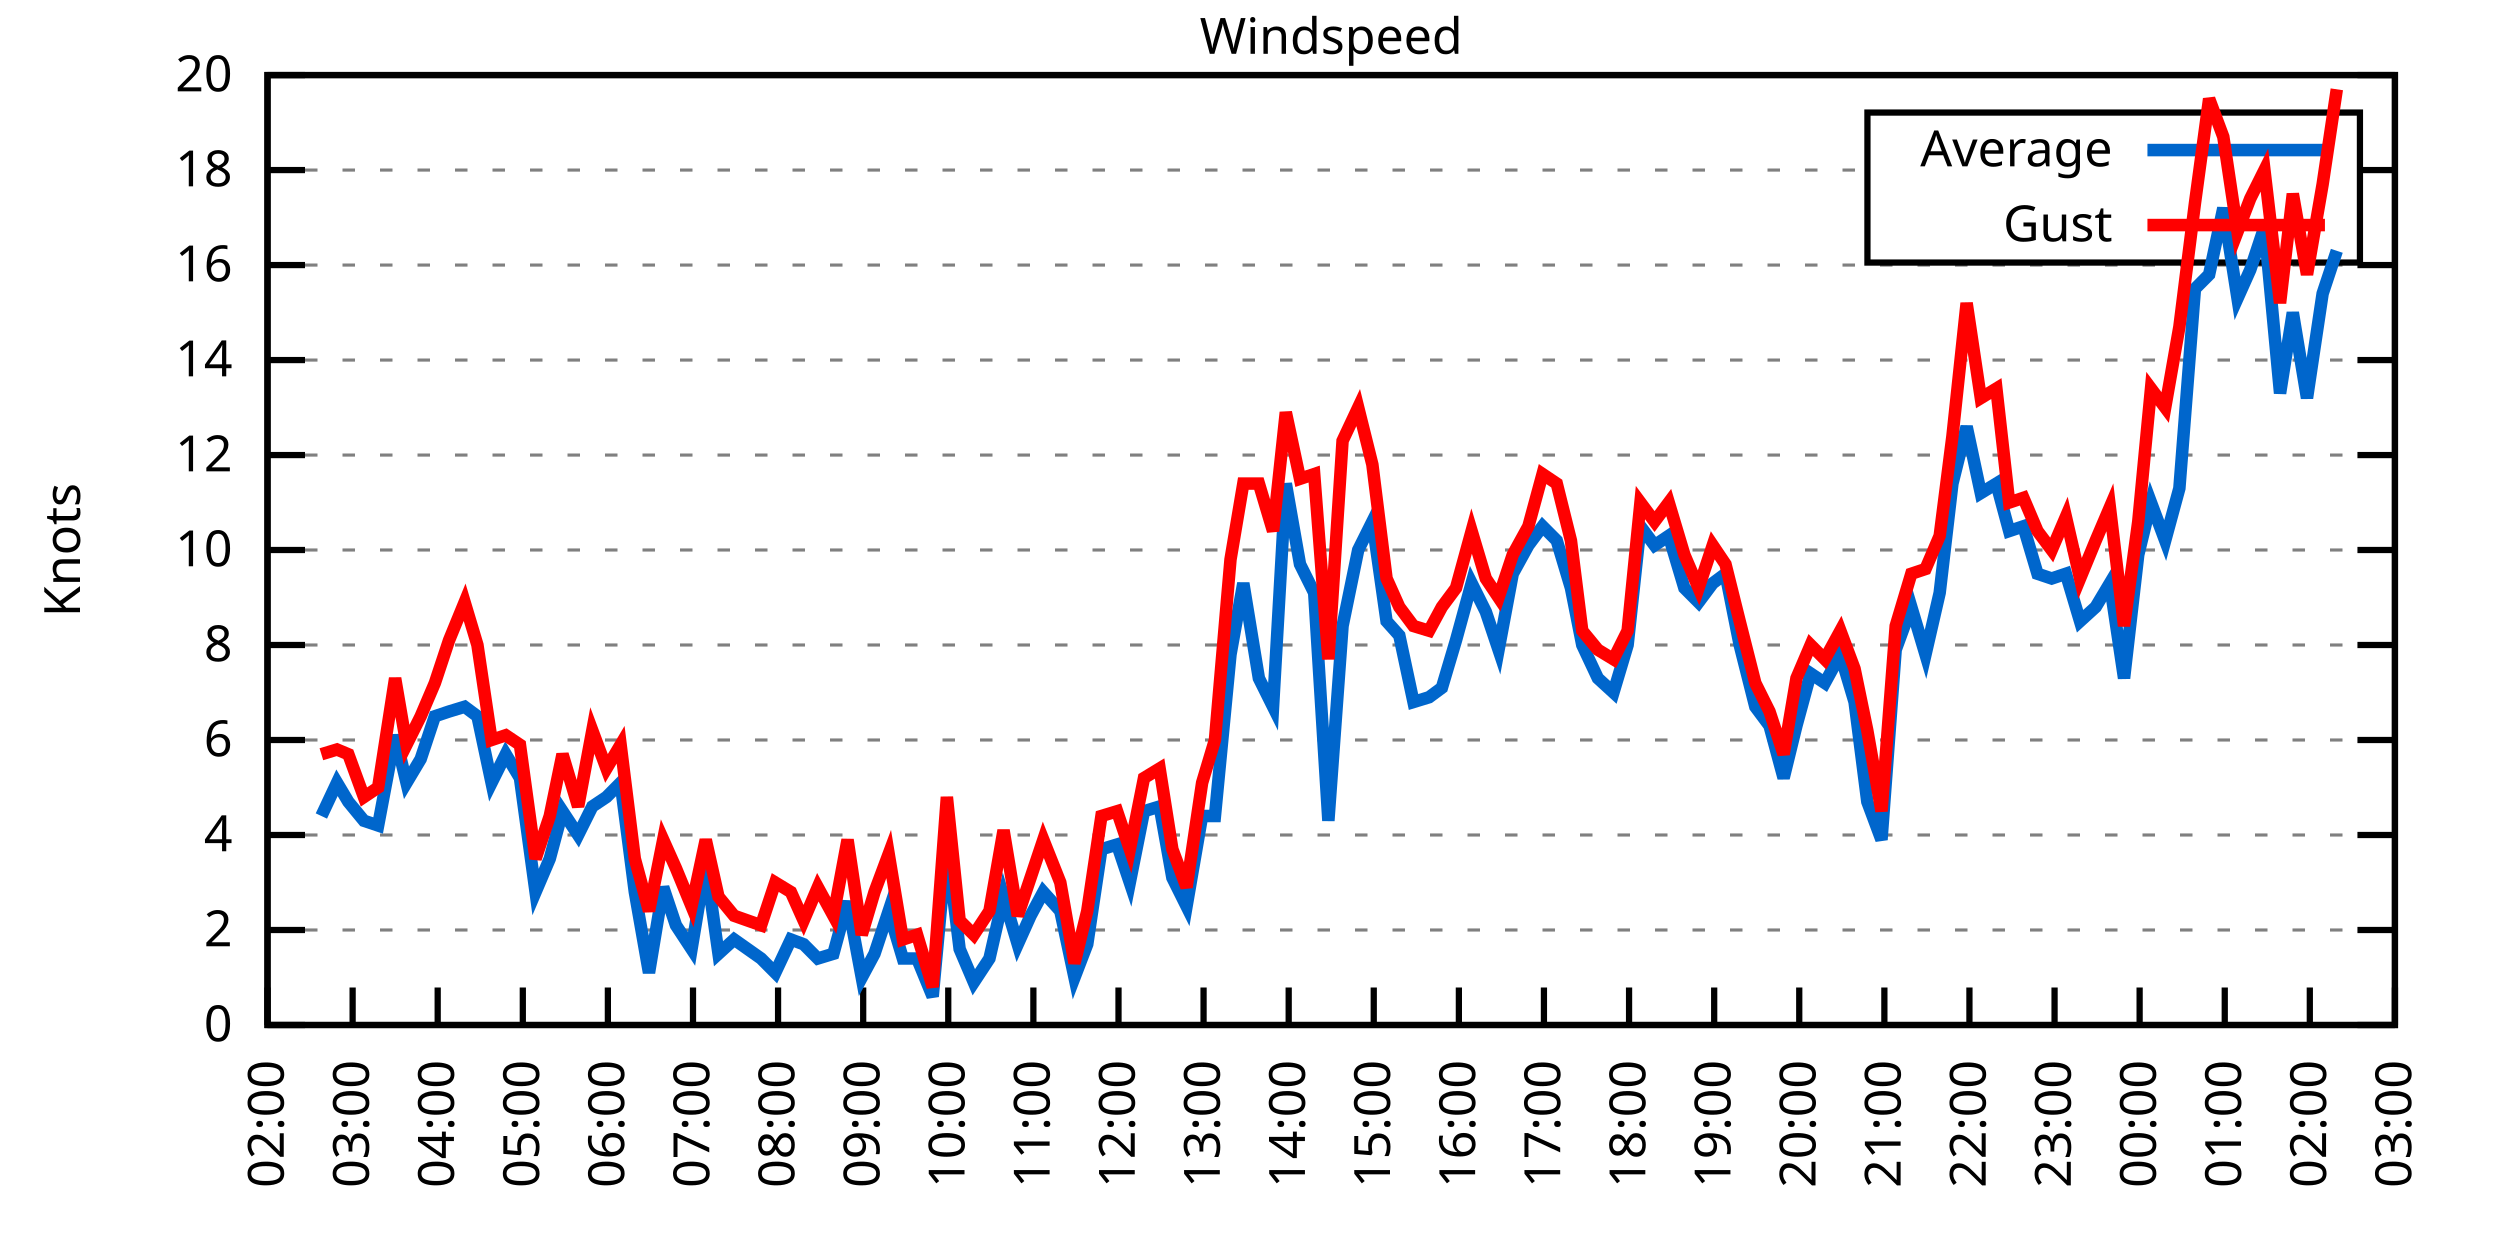
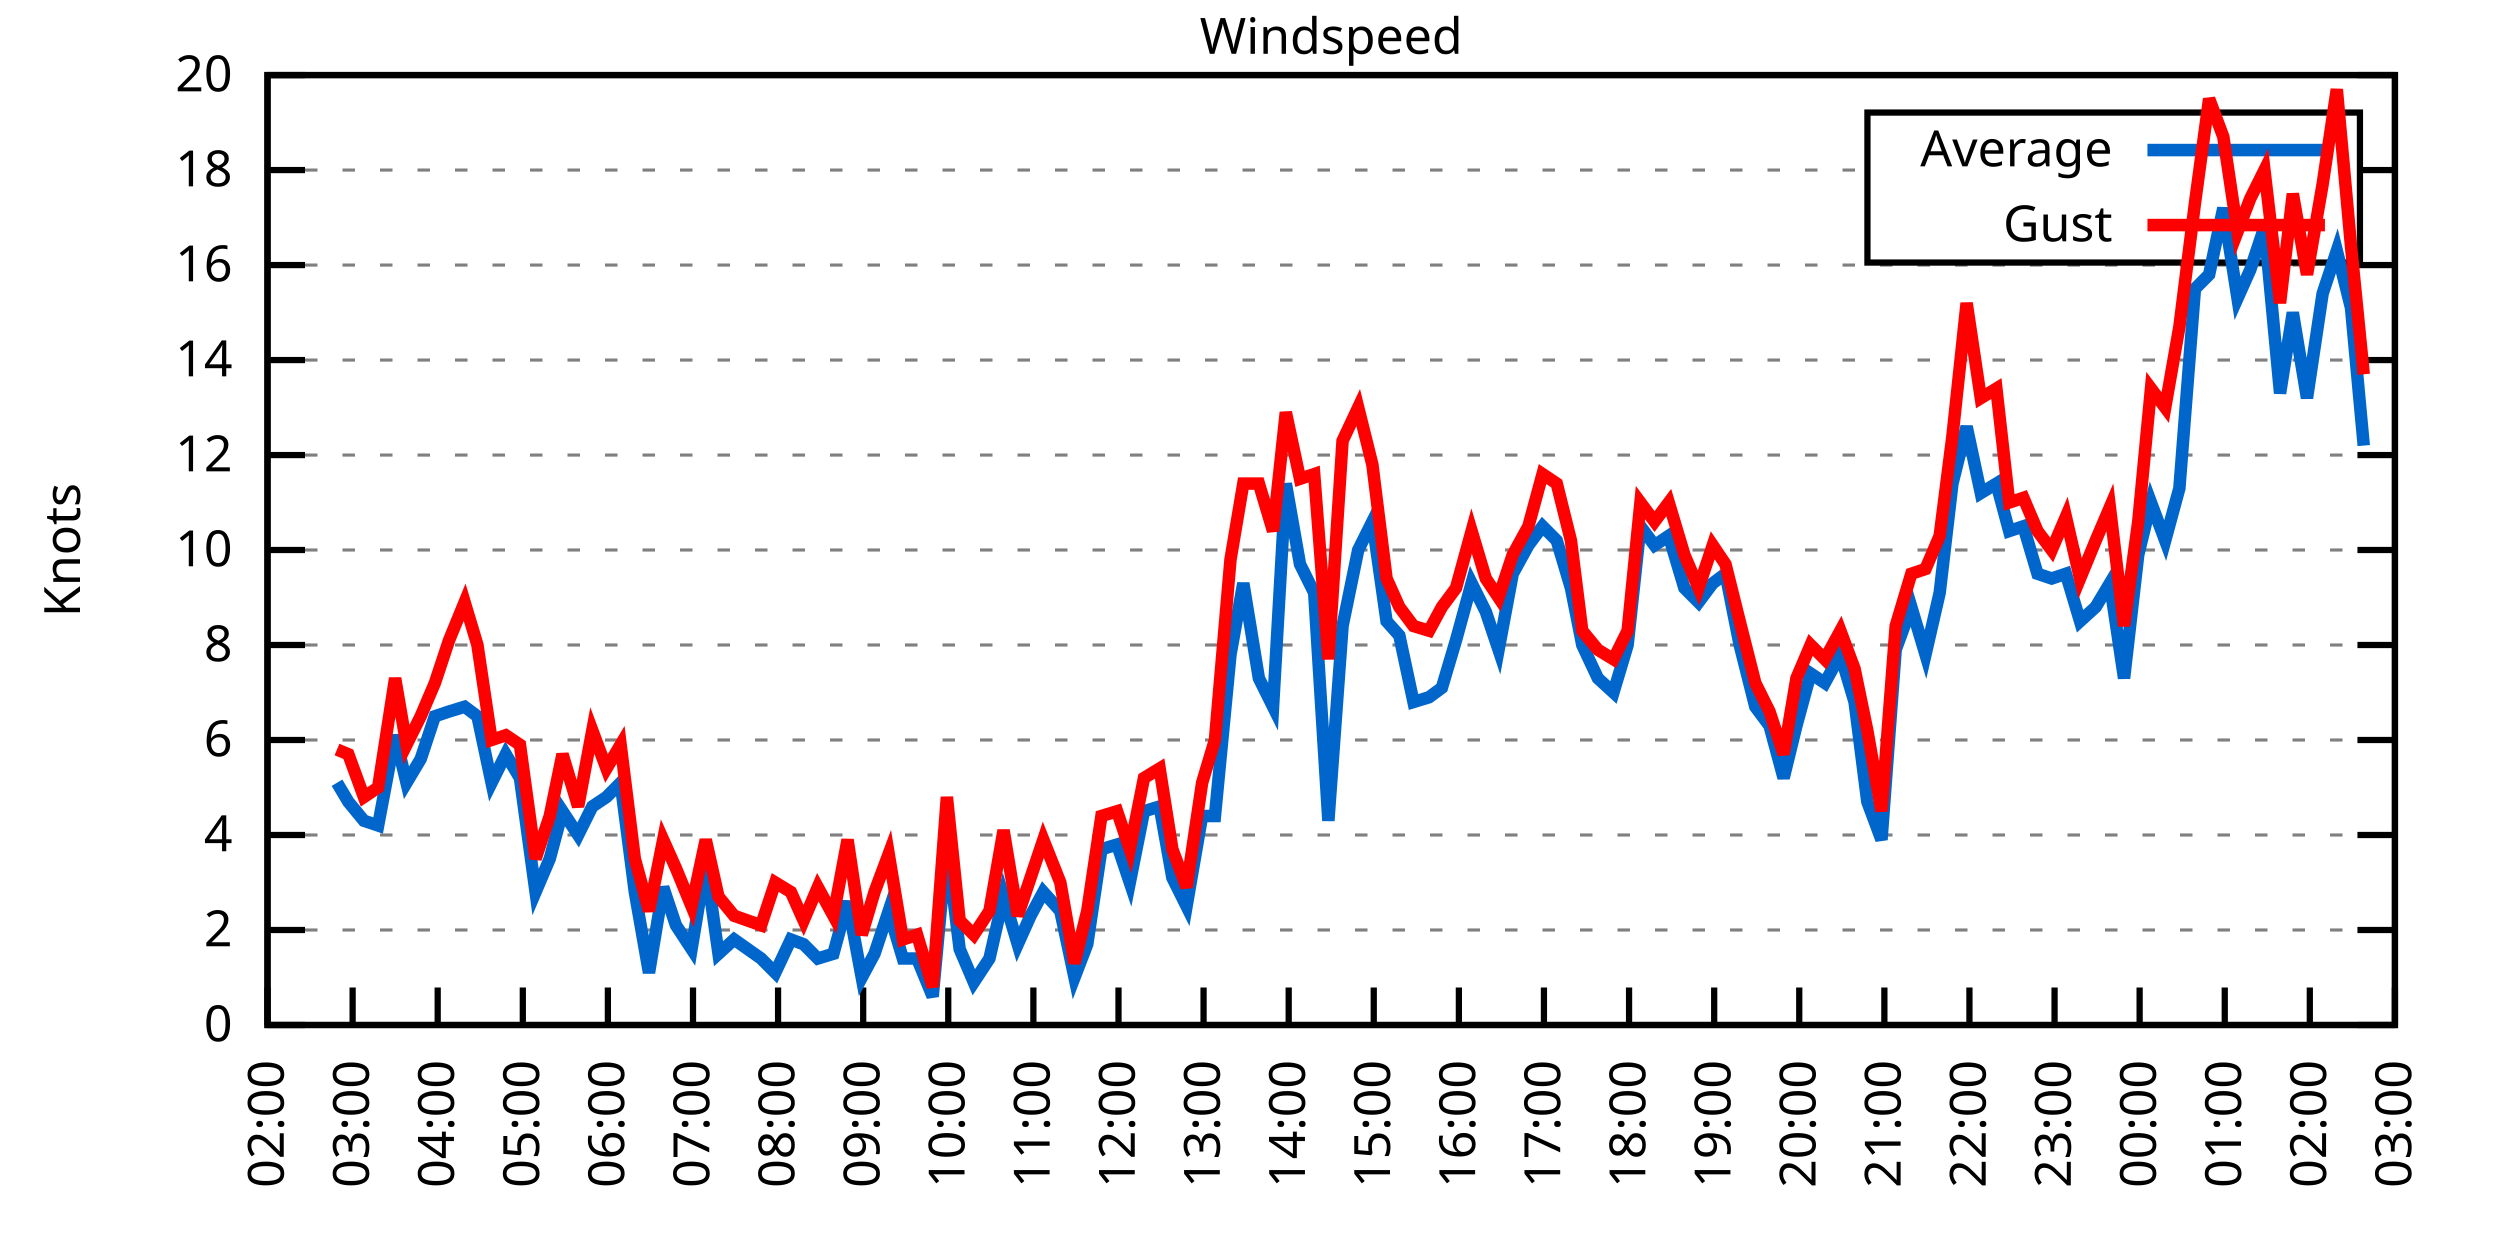
<svg xmlns="http://www.w3.org/2000/svg" xmlns:xlink="http://www.w3.org/1999/xlink" width="400" height="200" viewBox="0 0 400 200">
  <g id="gnuplot_canvas">
    <rect x="0" y="0" width="400" height="200" fill="none" />
    <defs>
      <circle id="gpDot" r="0.5" stroke-width="0.5" stroke="currentColor" />
      <path id="gpPt0" stroke-width="0.333" stroke="currentColor" d="M-1,0 h2 M0,-1 v2" />
      <path id="gpPt1" stroke-width="0.333" stroke="currentColor" d="M-1,-1 L1,1 M1,-1 L-1,1" />
      <path id="gpPt2" stroke-width="0.333" stroke="currentColor" d="M-1,0 L1,0 M0,-1 L0,1 M-1,-1 L1,1 M-1,1 L1,-1" />
      <rect id="gpPt3" stroke-width="0.333" stroke="currentColor" x="-1" y="-1" width="2" height="2" />
      <rect id="gpPt4" stroke-width="0.333" stroke="currentColor" fill="currentColor" x="-1" y="-1" width="2" height="2" />
      <circle id="gpPt5" stroke-width="0.333" stroke="currentColor" cx="0" cy="0" r="1" />
      <use xlink:href="#gpPt5" id="gpPt6" fill="currentColor" stroke="none" />
      <path id="gpPt7" stroke-width="0.333" stroke="currentColor" d="M0,-1.33 L-1.33,0.67 L1.33,0.67 z" />
      <use xlink:href="#gpPt7" id="gpPt8" fill="currentColor" stroke="none" />
      <use xlink:href="#gpPt7" id="gpPt9" stroke="currentColor" transform="rotate(180)" />
      <use xlink:href="#gpPt9" id="gpPt10" fill="currentColor" stroke="none" />
      <use xlink:href="#gpPt3" id="gpPt11" stroke="currentColor" transform="rotate(45)" />
      <use xlink:href="#gpPt11" id="gpPt12" fill="currentColor" stroke="none" />
      <path id="gpPt13" stroke-width="0.333" stroke="currentColor" d="M0,1.330 L1.265,0.411 L0.782,-1.067 L-0.782,-1.076 L-1.265,0.411 z" />
      <use xlink:href="#gpPt13" id="gpPt14" fill="currentColor" stroke="none" />
      <filter id="textbox" filterUnits="objectBoundingBox" x="0" y="0" height="1" width="1">
        <feFlood flood-color="white" flood-opacity="1" result="bgnd" />
        <feComposite in="SourceGraphic" in2="bgnd" operator="atop" />
      </filter>
      <filter id="greybox" filterUnits="objectBoundingBox" x="0" y="0" height="1" width="1">
        <feFlood flood-color="lightgrey" flood-opacity="1" result="grey" />
        <feComposite in="SourceGraphic" in2="grey" operator="atop" />
      </filter>
    </defs>
    <g fill="none" color="white" stroke="currentColor" stroke-width="1.00" stroke-linecap="butt" stroke-linejoin="miter">
</g>
    <g fill="none" color="black" stroke="currentColor" stroke-width="1.00" stroke-linecap="butt" stroke-linejoin="miter">
      <g stroke="none" shape-rendering="crispEdges">
        <polygon fill="rgb(255, 255, 255)" points="42.80,164.00 383.18,164.00 383.18,12.02 42.80,12.02 " />
      </g>
    </g>
    <g fill="none" color="black" stroke="currentColor" stroke-width="1.00" stroke-linecap="butt" stroke-linejoin="miter">
</g>
    <g fill="none" color="black" stroke="black" stroke-width="0.50" stroke-linecap="butt" stroke-linejoin="miter">
</g>
    <g fill="none" color="gray" stroke="currentColor" stroke-width="0.50" stroke-linecap="butt" stroke-linejoin="miter">
      <path stroke="gray" stroke-dasharray="2,4" class="gridline" d="M42.80,164.00 L383.19,164.00  " />
    </g>
    <g fill="none" color="gray" stroke="gray" stroke-width="1.00" stroke-linecap="butt" stroke-linejoin="miter">
</g>
    <g fill="none" color="black" stroke="currentColor" stroke-width="1.00" stroke-linecap="butt" stroke-linejoin="miter">
      <path stroke="black" d="M42.80,164.00 L48.80,164.00 M383.19,164.00 L377.19,164.00  " />
      <g transform="translate(37.20,166.60)" stroke="none" fill="black" font-family="Sans" font-size="8.00" text-anchor="end">
        <text>
          <tspan font-family="Sans"> 0</tspan>
        </text>
      </g>
    </g>
    <g fill="none" color="black" stroke="currentColor" stroke-width="1.00" stroke-linecap="butt" stroke-linejoin="miter">
</g>
    <g fill="none" color="black" stroke="black" stroke-width="0.50" stroke-linecap="butt" stroke-linejoin="miter">
</g>
    <g fill="none" color="gray" stroke="currentColor" stroke-width="0.50" stroke-linecap="butt" stroke-linejoin="miter">
      <path stroke="gray" stroke-dasharray="2,4" class="gridline" d="M42.80,148.80 L383.19,148.80  " />
    </g>
    <g fill="none" color="gray" stroke="gray" stroke-width="1.00" stroke-linecap="butt" stroke-linejoin="miter">
</g>
    <g fill="none" color="black" stroke="currentColor" stroke-width="1.00" stroke-linecap="butt" stroke-linejoin="miter">
      <path stroke="black" d="M42.80,148.80 L48.80,148.80 M383.19,148.80 L377.19,148.80  " />
      <g transform="translate(37.20,151.40)" stroke="none" fill="black" font-family="Sans" font-size="8.00" text-anchor="end">
        <text>
          <tspan font-family="Sans"> 2</tspan>
        </text>
      </g>
    </g>
    <g fill="none" color="black" stroke="currentColor" stroke-width="1.00" stroke-linecap="butt" stroke-linejoin="miter">
</g>
    <g fill="none" color="black" stroke="black" stroke-width="0.50" stroke-linecap="butt" stroke-linejoin="miter">
</g>
    <g fill="none" color="gray" stroke="currentColor" stroke-width="0.50" stroke-linecap="butt" stroke-linejoin="miter">
      <path stroke="gray" stroke-dasharray="2,4" class="gridline" d="M42.80,133.60 L383.19,133.60  " />
    </g>
    <g fill="none" color="gray" stroke="gray" stroke-width="1.00" stroke-linecap="butt" stroke-linejoin="miter">
</g>
    <g fill="none" color="black" stroke="currentColor" stroke-width="1.00" stroke-linecap="butt" stroke-linejoin="miter">
      <path stroke="black" d="M42.80,133.60 L48.80,133.60 M383.19,133.60 L377.19,133.60  " />
      <g transform="translate(37.20,136.20)" stroke="none" fill="black" font-family="Sans" font-size="8.00" text-anchor="end">
        <text>
          <tspan font-family="Sans"> 4</tspan>
        </text>
      </g>
    </g>
    <g fill="none" color="black" stroke="currentColor" stroke-width="1.00" stroke-linecap="butt" stroke-linejoin="miter">
</g>
    <g fill="none" color="black" stroke="black" stroke-width="0.50" stroke-linecap="butt" stroke-linejoin="miter">
</g>
    <g fill="none" color="gray" stroke="currentColor" stroke-width="0.50" stroke-linecap="butt" stroke-linejoin="miter">
      <path stroke="gray" stroke-dasharray="2,4" class="gridline" d="M42.80,118.40 L383.19,118.40  " />
    </g>
    <g fill="none" color="gray" stroke="gray" stroke-width="1.00" stroke-linecap="butt" stroke-linejoin="miter">
</g>
    <g fill="none" color="black" stroke="currentColor" stroke-width="1.00" stroke-linecap="butt" stroke-linejoin="miter">
      <path stroke="black" d="M42.80,118.40 L48.80,118.40 M383.19,118.40 L377.19,118.40  " />
      <g transform="translate(37.20,121.00)" stroke="none" fill="black" font-family="Sans" font-size="8.00" text-anchor="end">
        <text>
          <tspan font-family="Sans"> 6</tspan>
        </text>
      </g>
    </g>
    <g fill="none" color="black" stroke="currentColor" stroke-width="1.00" stroke-linecap="butt" stroke-linejoin="miter">
</g>
    <g fill="none" color="black" stroke="black" stroke-width="0.50" stroke-linecap="butt" stroke-linejoin="miter">
</g>
    <g fill="none" color="gray" stroke="currentColor" stroke-width="0.50" stroke-linecap="butt" stroke-linejoin="miter">
      <path stroke="gray" stroke-dasharray="2,4" class="gridline" d="M42.80,103.20 L383.19,103.20  " />
    </g>
    <g fill="none" color="gray" stroke="gray" stroke-width="1.00" stroke-linecap="butt" stroke-linejoin="miter">
</g>
    <g fill="none" color="black" stroke="currentColor" stroke-width="1.00" stroke-linecap="butt" stroke-linejoin="miter">
      <path stroke="black" d="M42.80,103.20 L48.80,103.20 M383.19,103.20 L377.19,103.20  " />
      <g transform="translate(37.20,105.80)" stroke="none" fill="black" font-family="Sans" font-size="8.00" text-anchor="end">
        <text>
          <tspan font-family="Sans"> 8</tspan>
        </text>
      </g>
    </g>
    <g fill="none" color="black" stroke="currentColor" stroke-width="1.00" stroke-linecap="butt" stroke-linejoin="miter">
</g>
    <g fill="none" color="black" stroke="black" stroke-width="0.50" stroke-linecap="butt" stroke-linejoin="miter">
</g>
    <g fill="none" color="gray" stroke="currentColor" stroke-width="0.50" stroke-linecap="butt" stroke-linejoin="miter">
      <path stroke="gray" stroke-dasharray="2,4" class="gridline" d="M42.80,88.00 L383.19,88.00  " />
    </g>
    <g fill="none" color="gray" stroke="gray" stroke-width="1.00" stroke-linecap="butt" stroke-linejoin="miter">
</g>
    <g fill="none" color="black" stroke="currentColor" stroke-width="1.00" stroke-linecap="butt" stroke-linejoin="miter">
      <path stroke="black" d="M42.80,88.00 L48.80,88.00 M383.19,88.00 L377.19,88.00  " />
      <g transform="translate(37.20,90.60)" stroke="none" fill="black" font-family="Sans" font-size="8.00" text-anchor="end">
        <text>
          <tspan font-family="Sans"> 10</tspan>
        </text>
      </g>
    </g>
    <g fill="none" color="black" stroke="currentColor" stroke-width="1.00" stroke-linecap="butt" stroke-linejoin="miter">
</g>
    <g fill="none" color="black" stroke="black" stroke-width="0.50" stroke-linecap="butt" stroke-linejoin="miter">
</g>
    <g fill="none" color="gray" stroke="currentColor" stroke-width="0.50" stroke-linecap="butt" stroke-linejoin="miter">
      <path stroke="gray" stroke-dasharray="2,4" class="gridline" d="M42.80,72.81 L383.19,72.81  " />
    </g>
    <g fill="none" color="gray" stroke="gray" stroke-width="1.00" stroke-linecap="butt" stroke-linejoin="miter">
</g>
    <g fill="none" color="black" stroke="currentColor" stroke-width="1.00" stroke-linecap="butt" stroke-linejoin="miter">
      <path stroke="black" d="M42.80,72.81 L48.80,72.81 M383.19,72.81 L377.19,72.81  " />
      <g transform="translate(37.20,75.41)" stroke="none" fill="black" font-family="Sans" font-size="8.00" text-anchor="end">
        <text>
          <tspan font-family="Sans"> 12</tspan>
        </text>
      </g>
    </g>
    <g fill="none" color="black" stroke="currentColor" stroke-width="1.00" stroke-linecap="butt" stroke-linejoin="miter">
</g>
    <g fill="none" color="black" stroke="black" stroke-width="0.50" stroke-linecap="butt" stroke-linejoin="miter">
</g>
    <g fill="none" color="gray" stroke="currentColor" stroke-width="0.50" stroke-linecap="butt" stroke-linejoin="miter">
      <path stroke="gray" stroke-dasharray="2,4" class="gridline" d="M42.80,57.61 L383.19,57.61  " />
    </g>
    <g fill="none" color="gray" stroke="gray" stroke-width="1.00" stroke-linecap="butt" stroke-linejoin="miter">
</g>
    <g fill="none" color="black" stroke="currentColor" stroke-width="1.00" stroke-linecap="butt" stroke-linejoin="miter">
      <path stroke="black" d="M42.80,57.61 L48.80,57.61 M383.19,57.61 L377.19,57.61  " />
      <g transform="translate(37.20,60.21)" stroke="none" fill="black" font-family="Sans" font-size="8.00" text-anchor="end">
        <text>
          <tspan font-family="Sans"> 14</tspan>
        </text>
      </g>
    </g>
    <g fill="none" color="black" stroke="currentColor" stroke-width="1.00" stroke-linecap="butt" stroke-linejoin="miter">
</g>
    <g fill="none" color="black" stroke="black" stroke-width="0.50" stroke-linecap="butt" stroke-linejoin="miter">
</g>
    <g fill="none" color="gray" stroke="currentColor" stroke-width="0.50" stroke-linecap="butt" stroke-linejoin="miter">
      <path stroke="gray" stroke-dasharray="2,4" class="gridline" d="M42.80,42.41 L383.19,42.41  " />
    </g>
    <g fill="none" color="gray" stroke="gray" stroke-width="1.00" stroke-linecap="butt" stroke-linejoin="miter">
</g>
    <g fill="none" color="black" stroke="currentColor" stroke-width="1.00" stroke-linecap="butt" stroke-linejoin="miter">
      <path stroke="black" d="M42.80,42.41 L48.80,42.41 M383.19,42.41 L377.19,42.41  " />
      <g transform="translate(37.20,45.01)" stroke="none" fill="black" font-family="Sans" font-size="8.00" text-anchor="end">
        <text>
          <tspan font-family="Sans"> 16</tspan>
        </text>
      </g>
    </g>
    <g fill="none" color="black" stroke="currentColor" stroke-width="1.00" stroke-linecap="butt" stroke-linejoin="miter">
</g>
    <g fill="none" color="black" stroke="black" stroke-width="0.50" stroke-linecap="butt" stroke-linejoin="miter">
</g>
    <g fill="none" color="gray" stroke="currentColor" stroke-width="0.50" stroke-linecap="butt" stroke-linejoin="miter">
      <path stroke="gray" stroke-dasharray="2,4" class="gridline" d="M42.80,27.21 L298.79,27.21 M377.59,27.21 L383.19,27.21  " />
    </g>
    <g fill="none" color="gray" stroke="gray" stroke-width="1.00" stroke-linecap="butt" stroke-linejoin="miter">
</g>
    <g fill="none" color="black" stroke="currentColor" stroke-width="1.00" stroke-linecap="butt" stroke-linejoin="miter">
      <path stroke="black" d="M42.80,27.21 L48.80,27.21 M383.19,27.21 L377.19,27.21  " />
      <g transform="translate(37.20,29.81)" stroke="none" fill="black" font-family="Sans" font-size="8.00" text-anchor="end">
        <text>
          <tspan font-family="Sans"> 18</tspan>
        </text>
      </g>
    </g>
    <g fill="none" color="black" stroke="currentColor" stroke-width="1.00" stroke-linecap="butt" stroke-linejoin="miter">
</g>
    <g fill="none" color="black" stroke="black" stroke-width="0.50" stroke-linecap="butt" stroke-linejoin="miter">
</g>
    <g fill="none" color="gray" stroke="currentColor" stroke-width="0.50" stroke-linecap="butt" stroke-linejoin="miter">
      <path stroke="gray" stroke-dasharray="2,4" class="gridline" d="M42.80,12.01 L383.19,12.01  " />
    </g>
    <g fill="none" color="gray" stroke="gray" stroke-width="1.00" stroke-linecap="butt" stroke-linejoin="miter">
</g>
    <g fill="none" color="black" stroke="currentColor" stroke-width="1.00" stroke-linecap="butt" stroke-linejoin="miter">
      <path stroke="black" d="M42.80,12.01 L48.80,12.01 M383.19,12.01 L377.19,12.01  " />
      <g transform="translate(37.20,14.61)" stroke="none" fill="black" font-family="Sans" font-size="8.00" text-anchor="end">
        <text>
          <tspan font-family="Sans"> 20</tspan>
        </text>
      </g>
    </g>
    <g fill="none" color="black" stroke="currentColor" stroke-width="1.00" stroke-linecap="butt" stroke-linejoin="miter">
      <path stroke="black" d="M42.80,164.00 L42.80,158.00  " />
      <g transform="translate(45.40,169.60) rotate(270.00)" stroke="none" fill="black" font-family="Sans" font-size="8.00" text-anchor="end">
        <text>
          <tspan font-family="Sans">02:00</tspan>
        </text>
      </g>
    </g>
    <g fill="none" color="black" stroke="currentColor" stroke-width="1.00" stroke-linecap="butt" stroke-linejoin="miter">
      <path stroke="black" d="M56.42,164.00 L56.42,158.00  " />
      <g transform="translate(59.02,169.60) rotate(270.00)" stroke="none" fill="black" font-family="Sans" font-size="8.00" text-anchor="end">
        <text>
          <tspan font-family="Sans">03:00</tspan>
        </text>
      </g>
    </g>
    <g fill="none" color="black" stroke="currentColor" stroke-width="1.00" stroke-linecap="butt" stroke-linejoin="miter">
      <path stroke="black" d="M70.03,164.00 L70.03,158.00  " />
      <g transform="translate(72.63,169.60) rotate(270.00)" stroke="none" fill="black" font-family="Sans" font-size="8.00" text-anchor="end">
        <text>
          <tspan font-family="Sans">04:00</tspan>
        </text>
      </g>
    </g>
    <g fill="none" color="black" stroke="currentColor" stroke-width="1.00" stroke-linecap="butt" stroke-linejoin="miter">
      <path stroke="black" d="M83.65,164.00 L83.65,158.00  " />
      <g transform="translate(86.25,169.60) rotate(270.00)" stroke="none" fill="black" font-family="Sans" font-size="8.00" text-anchor="end">
        <text>
          <tspan font-family="Sans">05:00</tspan>
        </text>
      </g>
    </g>
    <g fill="none" color="black" stroke="currentColor" stroke-width="1.00" stroke-linecap="butt" stroke-linejoin="miter">
      <path stroke="black" d="M97.26,164.00 L97.26,158.00  " />
      <g transform="translate(99.86,169.60) rotate(270.00)" stroke="none" fill="black" font-family="Sans" font-size="8.00" text-anchor="end">
        <text>
          <tspan font-family="Sans">06:00</tspan>
        </text>
      </g>
    </g>
    <g fill="none" color="black" stroke="currentColor" stroke-width="1.00" stroke-linecap="butt" stroke-linejoin="miter">
      <path stroke="black" d="M110.88,164.00 L110.88,158.00  " />
      <g transform="translate(113.48,169.60) rotate(270.00)" stroke="none" fill="black" font-family="Sans" font-size="8.00" text-anchor="end">
        <text>
          <tspan font-family="Sans">07:00</tspan>
        </text>
      </g>
    </g>
    <g fill="none" color="black" stroke="currentColor" stroke-width="1.00" stroke-linecap="butt" stroke-linejoin="miter">
      <path stroke="black" d="M124.49,164.00 L124.49,158.00  " />
      <g transform="translate(127.09,169.60) rotate(270.00)" stroke="none" fill="black" font-family="Sans" font-size="8.00" text-anchor="end">
        <text>
          <tspan font-family="Sans">08:00</tspan>
        </text>
      </g>
    </g>
    <g fill="none" color="black" stroke="currentColor" stroke-width="1.00" stroke-linecap="butt" stroke-linejoin="miter">
      <path stroke="black" d="M138.11,164.00 L138.11,158.00  " />
      <g transform="translate(140.71,169.60) rotate(270.00)" stroke="none" fill="black" font-family="Sans" font-size="8.00" text-anchor="end">
        <text>
          <tspan font-family="Sans">09:00</tspan>
        </text>
      </g>
    </g>
    <g fill="none" color="black" stroke="currentColor" stroke-width="1.00" stroke-linecap="butt" stroke-linejoin="miter">
      <path stroke="black" d="M151.72,164.00 L151.72,158.00  " />
      <g transform="translate(154.32,169.60) rotate(270.00)" stroke="none" fill="black" font-family="Sans" font-size="8.00" text-anchor="end">
        <text>
          <tspan font-family="Sans">10:00</tspan>
        </text>
      </g>
    </g>
    <g fill="none" color="black" stroke="currentColor" stroke-width="1.00" stroke-linecap="butt" stroke-linejoin="miter">
      <path stroke="black" d="M165.34,164.00 L165.34,158.00  " />
      <g transform="translate(167.94,169.60) rotate(270.00)" stroke="none" fill="black" font-family="Sans" font-size="8.00" text-anchor="end">
        <text>
          <tspan font-family="Sans">11:00</tspan>
        </text>
      </g>
    </g>
    <g fill="none" color="black" stroke="currentColor" stroke-width="1.00" stroke-linecap="butt" stroke-linejoin="miter">
      <path stroke="black" d="M178.96,164.00 L178.96,158.00  " />
      <g transform="translate(181.56,169.60) rotate(270.00)" stroke="none" fill="black" font-family="Sans" font-size="8.00" text-anchor="end">
        <text>
          <tspan font-family="Sans">12:00</tspan>
        </text>
      </g>
    </g>
    <g fill="none" color="black" stroke="currentColor" stroke-width="1.00" stroke-linecap="butt" stroke-linejoin="miter">
      <path stroke="black" d="M192.57,164.00 L192.57,158.00  " />
      <g transform="translate(195.17,169.60) rotate(270.00)" stroke="none" fill="black" font-family="Sans" font-size="8.00" text-anchor="end">
        <text>
          <tspan font-family="Sans">13:00</tspan>
        </text>
      </g>
    </g>
    <g fill="none" color="black" stroke="currentColor" stroke-width="1.00" stroke-linecap="butt" stroke-linejoin="miter">
      <path stroke="black" d="M206.19,164.00 L206.19,158.00  " />
      <g transform="translate(208.79,169.60) rotate(270.00)" stroke="none" fill="black" font-family="Sans" font-size="8.00" text-anchor="end">
        <text>
          <tspan font-family="Sans">14:00</tspan>
        </text>
      </g>
    </g>
    <g fill="none" color="black" stroke="currentColor" stroke-width="1.00" stroke-linecap="butt" stroke-linejoin="miter">
      <path stroke="black" d="M219.80,164.00 L219.80,158.00  " />
      <g transform="translate(222.40,169.60) rotate(270.00)" stroke="none" fill="black" font-family="Sans" font-size="8.00" text-anchor="end">
        <text>
          <tspan font-family="Sans">15:00</tspan>
        </text>
      </g>
    </g>
    <g fill="none" color="black" stroke="currentColor" stroke-width="1.00" stroke-linecap="butt" stroke-linejoin="miter">
      <path stroke="black" d="M233.42,164.00 L233.42,158.00  " />
      <g transform="translate(236.02,169.60) rotate(270.00)" stroke="none" fill="black" font-family="Sans" font-size="8.00" text-anchor="end">
        <text>
          <tspan font-family="Sans">16:00</tspan>
        </text>
      </g>
    </g>
    <g fill="none" color="black" stroke="currentColor" stroke-width="1.00" stroke-linecap="butt" stroke-linejoin="miter">
      <path stroke="black" d="M247.03,164.00 L247.03,158.00  " />
      <g transform="translate(249.63,169.60) rotate(270.00)" stroke="none" fill="black" font-family="Sans" font-size="8.00" text-anchor="end">
        <text>
          <tspan font-family="Sans">17:00</tspan>
        </text>
      </g>
    </g>
    <g fill="none" color="black" stroke="currentColor" stroke-width="1.00" stroke-linecap="butt" stroke-linejoin="miter">
      <path stroke="black" d="M260.65,164.00 L260.65,158.00  " />
      <g transform="translate(263.25,169.60) rotate(270.00)" stroke="none" fill="black" font-family="Sans" font-size="8.00" text-anchor="end">
        <text>
          <tspan font-family="Sans">18:00</tspan>
        </text>
      </g>
    </g>
    <g fill="none" color="black" stroke="currentColor" stroke-width="1.00" stroke-linecap="butt" stroke-linejoin="miter">
      <path stroke="black" d="M274.27,164.00 L274.27,158.00  " />
      <g transform="translate(276.87,169.60) rotate(270.00)" stroke="none" fill="black" font-family="Sans" font-size="8.00" text-anchor="end">
        <text>
          <tspan font-family="Sans">19:00</tspan>
        </text>
      </g>
    </g>
    <g fill="none" color="black" stroke="currentColor" stroke-width="1.00" stroke-linecap="butt" stroke-linejoin="miter">
      <path stroke="black" d="M287.88,164.00 L287.88,158.00  " />
      <g transform="translate(290.48,169.60) rotate(270.00)" stroke="none" fill="black" font-family="Sans" font-size="8.00" text-anchor="end">
        <text>
          <tspan font-family="Sans">20:00</tspan>
        </text>
      </g>
    </g>
    <g fill="none" color="black" stroke="currentColor" stroke-width="1.00" stroke-linecap="butt" stroke-linejoin="miter">
      <path stroke="black" d="M301.50,164.00 L301.50,158.00  " />
      <g transform="translate(304.10,169.60) rotate(270.00)" stroke="none" fill="black" font-family="Sans" font-size="8.00" text-anchor="end">
        <text>
          <tspan font-family="Sans">21:00</tspan>
        </text>
      </g>
    </g>
    <g fill="none" color="black" stroke="currentColor" stroke-width="1.00" stroke-linecap="butt" stroke-linejoin="miter">
      <path stroke="black" d="M315.11,164.00 L315.11,158.00  " />
      <g transform="translate(317.71,169.60) rotate(270.00)" stroke="none" fill="black" font-family="Sans" font-size="8.00" text-anchor="end">
        <text>
          <tspan font-family="Sans">22:00</tspan>
        </text>
      </g>
    </g>
    <g fill="none" color="black" stroke="currentColor" stroke-width="1.00" stroke-linecap="butt" stroke-linejoin="miter">
      <path stroke="black" d="M328.73,164.00 L328.73,158.00  " />
      <g transform="translate(331.33,169.60) rotate(270.00)" stroke="none" fill="black" font-family="Sans" font-size="8.00" text-anchor="end">
        <text>
          <tspan font-family="Sans">23:00</tspan>
        </text>
      </g>
    </g>
    <g fill="none" color="black" stroke="currentColor" stroke-width="1.00" stroke-linecap="butt" stroke-linejoin="miter">
      <path stroke="black" d="M342.34,164.00 L342.34,158.00  " />
      <g transform="translate(344.94,169.60) rotate(270.00)" stroke="none" fill="black" font-family="Sans" font-size="8.00" text-anchor="end">
        <text>
          <tspan font-family="Sans">00:00</tspan>
        </text>
      </g>
    </g>
    <g fill="none" color="black" stroke="currentColor" stroke-width="1.00" stroke-linecap="butt" stroke-linejoin="miter">
      <path stroke="black" d="M355.96,164.00 L355.96,158.00  " />
      <g transform="translate(358.56,169.60) rotate(270.00)" stroke="none" fill="black" font-family="Sans" font-size="8.00" text-anchor="end">
        <text>
          <tspan font-family="Sans">01:00</tspan>
        </text>
      </g>
    </g>
    <g fill="none" color="black" stroke="currentColor" stroke-width="1.00" stroke-linecap="butt" stroke-linejoin="miter">
      <path stroke="black" d="M369.57,164.00 L369.57,158.00  " />
      <g transform="translate(372.17,169.60) rotate(270.00)" stroke="none" fill="black" font-family="Sans" font-size="8.00" text-anchor="end">
        <text>
          <tspan font-family="Sans">02:00</tspan>
        </text>
      </g>
    </g>
    <g fill="none" color="black" stroke="currentColor" stroke-width="1.00" stroke-linecap="butt" stroke-linejoin="miter">
      <path stroke="black" d="M383.19,164.00 L383.19,158.00  " />
      <g transform="translate(385.79,169.60) rotate(270.00)" stroke="none" fill="black" font-family="Sans" font-size="8.00" text-anchor="end">
        <text>
          <tspan font-family="Sans">03:00</tspan>
        </text>
      </g>
    </g>
    <g fill="none" color="black" stroke="currentColor" stroke-width="1.00" stroke-linecap="butt" stroke-linejoin="miter">
</g>
    <g fill="none" color="black" stroke="currentColor" stroke-width="1.00" stroke-linecap="butt" stroke-linejoin="miter">
      <path stroke="black" d="M42.80,12.01 L42.80,164.00 L383.19,164.00 L383.19,12.01 L42.80,12.01 Z  " />
    </g>
    <g fill="none" color="black" stroke="currentColor" stroke-width="1.00" stroke-linecap="butt" stroke-linejoin="miter">
</g>
    <g fill="none" color="black" stroke="currentColor" stroke-width="1.00" stroke-linecap="butt" stroke-linejoin="miter">
      <path stroke="black" d="M298.79,42.01 L298.79,18.01 L377.59,18.01 L377.59,42.01 L298.79,42.01 Z  " />
    </g>
    <g id="Windspeed_plot_1">
      <g fill="none" color="white" stroke="black" stroke-width="2.00" stroke-linecap="butt" stroke-linejoin="miter">
</g>
      <g fill="none" color="black" stroke="currentColor" stroke-width="2.00" stroke-linecap="butt" stroke-linejoin="miter">
        <g transform="translate(337.99,26.61)" stroke="none" fill="black" font-family="Sans" font-size="8.00" text-anchor="end">
          <text>
            <tspan font-family="Sans">Average</tspan>
          </text>
        </g>
      </g>
      <g fill="none" color="black" stroke="currentColor" stroke-width="2.00" stroke-linecap="butt" stroke-linejoin="miter">
-         <path stroke="rgb(  0, 102, 204)" d="M343.59,24.01 L371.99,24.01 M51.42,130.56 L53.92,125.24 L55.73,128.28 L58.23,131.32 L60.50,132.08 L63.22,117.64   L65.04,125.24 L67.31,121.44 L69.58,114.60 L71.85,113.84 L74.34,113.08 L76.39,114.60 L78.65,125.24 L80.92,120.68   L83.19,124.48 L85.69,142.72 L87.96,137.40 L90.00,129.80 L92.50,133.60 L94.77,129.04 L97.04,127.52 L99.30,125.24   L101.57,142.72 L103.84,155.64 L106.11,141.96 L108.15,148.04 L110.65,151.84 L112.92,138.16 L114.96,152.60 L117.46,150.32   L121.77,153.36 L124.04,155.64 L126.54,150.32 L128.58,151.08 L130.85,153.36 L133.34,152.60 L135.61,144.24 L137.88,156.40   L139.92,152.60 L142.19,145.76 L144.46,153.36 L146.73,153.36 L149.23,159.44 L151.50,135.12 L153.54,151.84 L155.81,157.16   L158.31,153.36 L160.57,143.48 L162.84,151.08 L164.89,146.52 L166.93,142.72 L169.65,145.76 L171.92,156.40 L173.96,151.08   L176.23,135.88 L178.73,135.12 L180.77,141.20 L183.04,129.80 L185.54,129.04 L187.58,140.44 L189.85,145.00 L192.34,130.56   L194.39,130.56 L196.88,104.72 L198.93,93.32 L201.42,108.52 L203.69,113.08 L205.73,77.37 L208.00,90.28 L210.27,94.84   L212.54,131.32 L214.81,100.16 L217.31,88.00 L219.58,83.45 L221.85,99.40 L223.89,101.68 L226.16,112.32 L228.65,111.56   L230.70,110.04 L232.96,102.44 L235.46,93.32 L237.73,97.88 L239.77,103.96 L242.04,91.80 L244.54,87.25 L246.81,84.21   L249.08,86.49 L251.35,94.08 L253.16,103.20 L255.66,108.52 L258.15,110.80 L260.42,103.20 L262.47,84.21 L264.73,87.25   L267.00,85.73 L269.50,94.08 L271.77,96.36 L274.04,93.32 L276.08,91.80 L278.35,103.20 L280.85,113.08 L283.12,116.12   L285.38,124.48 L287.43,116.12 L289.70,107.76 L291.97,109.28 L294.46,104.72 L296.73,112.32 L298.77,128.28 L301.04,134.36   L303.31,103.96 L305.81,97.12 L308.08,104.72 L310.35,94.84 L312.39,77.37 L314.66,68.25 L316.93,78.89 L319.42,77.37   L321.47,84.97 L323.74,84.21 L326.00,91.80 L328.27,92.56 L330.54,91.80 L332.81,99.40 L335.31,97.12 L337.58,93.32   L339.85,108.52 L342.12,88.76 L344.16,80.41 L346.43,86.49 L348.70,78.13 L351.19,46.21 L353.46,43.93 L355.73,33.29   L358.00,47.73 L360.04,43.17 L362.31,36.33 L364.81,62.93 L366.85,50.01 L369.12,63.69 L371.62,46.97 L373.89,40.13    " />
+         <path stroke="rgb(  0, 102, 204)" d="M343.59,24.01 L371.99,24.01 M53.92,125.24 L55.73,128.28 L58.23,131.32 L60.50,132.08 L63.22,117.64 L65.04,125.24   L67.31,121.44 L69.58,114.60 L71.85,113.84 L74.34,113.08 L76.39,114.60 L78.65,125.24 L80.92,120.68 L83.19,124.48   L85.69,142.72 L87.96,137.40 L90.00,129.80 L92.50,133.60 L94.77,129.04 L97.04,127.52 L99.30,125.24 L101.57,142.72   L103.84,155.64 L106.11,141.96 L108.15,148.04 L110.65,151.84 L112.92,138.16 L114.96,152.60 L117.46,150.32 L121.77,153.36   L124.04,155.64 L126.54,150.32 L128.58,151.08 L130.85,153.36 L133.34,152.60 L135.61,144.24 L137.88,156.40 L139.92,152.60   L142.19,145.76 L144.46,153.36 L146.73,153.36 L149.23,159.44 L151.50,135.12 L153.54,151.84 L155.81,157.16 L158.31,153.36   L160.57,143.48 L162.84,151.08 L164.89,146.52 L166.93,142.72 L169.65,145.76 L171.92,156.40 L173.96,151.08 L176.23,135.88   L178.73,135.12 L180.77,141.20 L183.04,129.80 L185.54,129.04 L187.58,140.44 L189.85,145.00 L192.34,130.56 L194.39,130.56   L196.88,104.72 L198.93,93.32 L201.42,108.52 L203.69,113.08 L205.73,77.37 L208.00,90.28 L210.27,94.84 L212.54,131.32   L214.81,100.16 L217.31,88.00 L219.58,83.45 L221.85,99.40 L223.89,101.68 L226.16,112.32 L228.65,111.56 L230.70,110.04   L232.96,102.44 L235.46,93.32 L237.73,97.88 L239.77,103.96 L242.04,91.80 L244.54,87.25 L246.81,84.21 L249.08,86.49   L251.35,94.08 L253.16,103.20 L255.66,108.52 L258.15,110.80 L260.42,103.20 L262.47,84.21 L264.73,87.25 L267.00,85.73   L269.50,94.08 L271.77,96.36 L274.04,93.32 L276.08,91.80 L278.35,103.20 L280.85,113.08 L283.12,116.12 L285.38,124.48   L287.43,116.12 L289.70,107.76 L291.97,109.28 L294.46,104.72 L296.73,112.32 L298.77,128.28 L301.04,134.36 L303.31,103.96   L305.81,97.12 L308.08,104.72 L310.35,94.84 L312.39,77.37 L314.66,68.25 L316.93,78.89 L319.42,77.37 L321.47,84.97   L323.74,84.21 L326.00,91.80 L328.27,92.56 L330.54,91.80 L332.81,99.40 L335.31,97.12 L337.58,93.32 L339.85,108.52   L342.12,88.76 L344.16,80.41 L346.43,86.49 L348.70,78.13 L351.19,46.21 L353.46,43.93 L355.73,33.29 L358.00,47.73   L360.04,43.17 L362.31,36.33 L364.81,62.93 L366.85,50.01 L369.12,63.69 L371.62,46.97 L373.89,40.13 L376.16,49.25   L378.20,71.29  " />
      </g>
    </g>
    <g id="Windspeed_plot_2">
      <g fill="none" color="black" stroke="currentColor" stroke-width="2.00" stroke-linecap="butt" stroke-linejoin="miter">
        <g transform="translate(337.99,38.61)" stroke="none" fill="black" font-family="Sans" font-size="8.00" text-anchor="end">
          <text>
            <tspan font-family="Sans">Gust</tspan>
          </text>
        </g>
      </g>
      <g fill="none" color="black" stroke="currentColor" stroke-width="2.00" stroke-linecap="butt" stroke-linejoin="miter">
-         <path stroke="rgb(255,   0,   0)" d="M343.59,36.01 L371.99,36.01 M51.42,120.68 L53.92,119.92 L55.73,120.68 L58.23,127.52 L60.50,126.00 L63.22,108.52   L65.04,119.16 L67.31,114.60 L69.58,109.28 L71.85,102.44 L74.34,96.36 L76.39,103.20 L78.65,118.40 L80.92,117.64   L83.19,119.16 L85.69,137.40 L87.96,130.56 L90.00,120.68 L92.50,129.04 L94.77,116.88 L97.04,122.96 L99.30,119.16   L101.57,137.40 L103.84,145.76 L106.11,134.36 L108.15,138.92 L110.65,145.00 L112.92,134.36 L114.96,143.48 L117.46,146.52   L121.77,148.04 L124.04,141.20 L126.54,142.72 L128.58,147.28 L130.85,141.96 L133.34,146.52 L135.61,134.36 L137.88,149.56   L139.92,142.72 L142.19,136.64 L144.46,150.32 L146.73,149.56 L149.23,157.92 L151.50,127.52 L153.54,147.28 L155.81,149.56   L158.31,145.76 L160.57,132.84 L162.84,146.52 L164.89,140.44 L166.93,134.36 L169.65,141.20 L171.92,154.12 L173.96,145.76   L176.23,130.56 L178.73,129.80 L180.77,135.88 L183.04,124.48 L185.54,122.96 L187.58,135.88 L189.85,141.96 L192.34,125.24   L194.39,118.40 L196.88,89.52 L198.93,77.37 L201.42,77.37 L203.69,84.97 L205.73,65.97 L208.00,76.61 L210.27,75.85   L212.54,105.48 L214.81,70.53 L217.31,65.21 L219.58,74.33 L221.85,92.56 L223.89,97.12 L226.16,100.16 L228.65,100.92   L230.70,97.12 L232.96,94.08 L235.46,84.97 L237.73,92.56 L239.77,95.60 L242.04,88.76 L244.54,84.21 L246.81,75.85   L249.08,77.37 L251.35,86.49 L253.16,100.92 L255.66,103.96 L258.15,105.48 L260.42,100.92 L262.47,80.41 L264.73,83.45   L267.00,80.41 L269.50,88.76 L271.77,94.08 L274.04,87.25 L276.08,90.28 L278.35,99.40 L280.85,109.28 L283.12,113.84   L285.38,120.68 L287.43,108.52 L289.70,103.20 L291.97,105.48 L294.46,100.92 L296.73,107.00 L298.77,116.88 L301.04,129.80   L303.31,100.16 L305.81,91.80 L308.08,91.04 L310.35,85.73 L312.39,69.77 L314.66,48.49 L316.93,63.69 L319.42,62.17   L321.47,80.41 L323.74,79.65 L326.00,84.97 L328.27,88.00 L330.54,82.69 L332.81,92.56 L335.31,86.49 L337.58,81.17   L339.85,100.16 L342.12,83.45 L344.16,62.17 L346.43,65.21 L348.70,52.29 L351.19,32.53 L353.46,15.81 L355.73,21.89   L358.00,37.09 L360.04,31.77 L362.31,27.21 L364.81,48.49 L366.85,31.01 L369.12,43.93 L371.62,29.49 L373.89,14.29    " />
+         <path stroke="rgb(255,   0,   0)" d="M343.59,36.01 L371.99,36.01 M53.92,119.92 L55.73,120.68 L58.23,127.52 L60.50,126.00 L63.22,108.52 L65.04,119.16   L67.31,114.60 L69.58,109.28 L71.85,102.44 L74.34,96.36 L76.39,103.20 L78.65,118.40 L80.92,117.64 L83.19,119.16   L85.69,137.40 L87.96,130.56 L90.00,120.68 L92.50,129.04 L94.77,116.88 L97.04,122.96 L99.30,119.16 L101.57,137.40   L103.84,145.76 L106.11,134.36 L108.15,138.92 L110.65,145.00 L112.92,134.36 L114.96,143.48 L117.46,146.52 L121.77,148.04   L124.04,141.20 L126.54,142.72 L128.58,147.28 L130.85,141.96 L133.34,146.52 L135.61,134.36 L137.88,149.56 L139.92,142.72   L142.19,136.64 L144.46,150.32 L146.73,149.56 L149.23,157.92 L151.50,127.52 L153.54,147.28 L155.81,149.56 L158.31,145.76   L160.57,132.84 L162.84,146.52 L164.89,140.44 L166.93,134.36 L169.65,141.20 L171.92,154.12 L173.96,145.76 L176.23,130.56   L178.73,129.80 L180.77,135.88 L183.04,124.48 L185.54,122.96 L187.58,135.88 L189.85,141.96 L192.34,125.24 L194.39,118.40   L196.88,89.52 L198.93,77.37 L201.42,77.37 L203.69,84.97 L205.73,65.97 L208.00,76.61 L210.27,75.85 L212.54,105.48   L214.81,70.53 L217.31,65.21 L219.58,74.33 L221.85,92.56 L223.89,97.12 L226.16,100.16 L228.65,100.92 L230.70,97.12   L232.96,94.08 L235.46,84.97 L237.73,92.56 L239.77,95.60 L242.04,88.76 L244.54,84.21 L246.81,75.85 L249.08,77.37   L251.35,86.49 L253.16,100.92 L255.66,103.96 L258.15,105.48 L260.42,100.92 L262.47,80.41 L264.73,83.45 L267.00,80.41   L269.50,88.76 L271.77,94.08 L274.04,87.25 L276.08,90.28 L278.35,99.40 L280.85,109.28 L283.12,113.84 L285.38,120.68   L287.43,108.52 L289.70,103.20 L291.97,105.48 L294.46,100.92 L296.73,107.00 L298.77,116.88 L301.04,129.80 L303.31,100.16   L305.81,91.80 L308.08,91.04 L310.35,85.73 L312.39,69.77 L314.66,48.49 L316.93,63.69 L319.42,62.17 L321.47,80.41   L323.74,79.65 L326.00,84.97 L328.27,88.00 L330.54,82.69 L332.81,92.56 L335.31,86.49 L337.58,81.17 L339.85,100.16   L342.12,83.45 L344.16,62.17 L346.43,65.21 L348.70,52.29 L351.19,32.53 L353.46,15.81 L355.73,21.89 L358.00,37.09   L360.04,31.77 L362.31,27.21 L364.81,48.49 L366.85,31.01 L369.12,43.93 L371.62,29.49 L373.89,14.29 L376.16,39.37   L378.20,59.89  " />
      </g>
    </g>
    <g fill="none" color="black" stroke="currentColor" stroke-width="2.00" stroke-linecap="butt" stroke-linejoin="miter">
</g>
    <g fill="none" color="black" stroke="black" stroke-width="1.00" stroke-linecap="butt" stroke-linejoin="miter">
</g>
    <g fill="none" color="black" stroke="currentColor" stroke-width="1.00" stroke-linecap="butt" stroke-linejoin="miter">
      <path stroke="black" d="M42.80,12.01 L42.80,164.00 L383.19,164.00 L383.19,12.01 L42.80,12.01 Z  " />
      <g transform="translate(12.80,88.01) rotate(270.00)" stroke="none" fill="black" font-family="Sans" font-size="8.00" text-anchor="middle">
        <text>
          <tspan font-family="Sans">Knots</tspan>
        </text>
      </g>
    </g>
    <g fill="none" color="black" stroke="currentColor" stroke-width="1.00" stroke-linecap="butt" stroke-linejoin="miter">
</g>
    <g fill="none" color="black" stroke="currentColor" stroke-width="1.00" stroke-linecap="butt" stroke-linejoin="miter">
      <g transform="translate(212.99,8.61)" stroke="none" fill="black" font-family="Sans" font-size="8.00" text-anchor="middle">
        <text>
          <tspan font-family="Sans">Windspeed</tspan>
        </text>
      </g>
    </g>
    <g fill="none" color="black" stroke="currentColor" stroke-width="1.00" stroke-linecap="butt" stroke-linejoin="miter">
</g>
  </g>
</svg>
